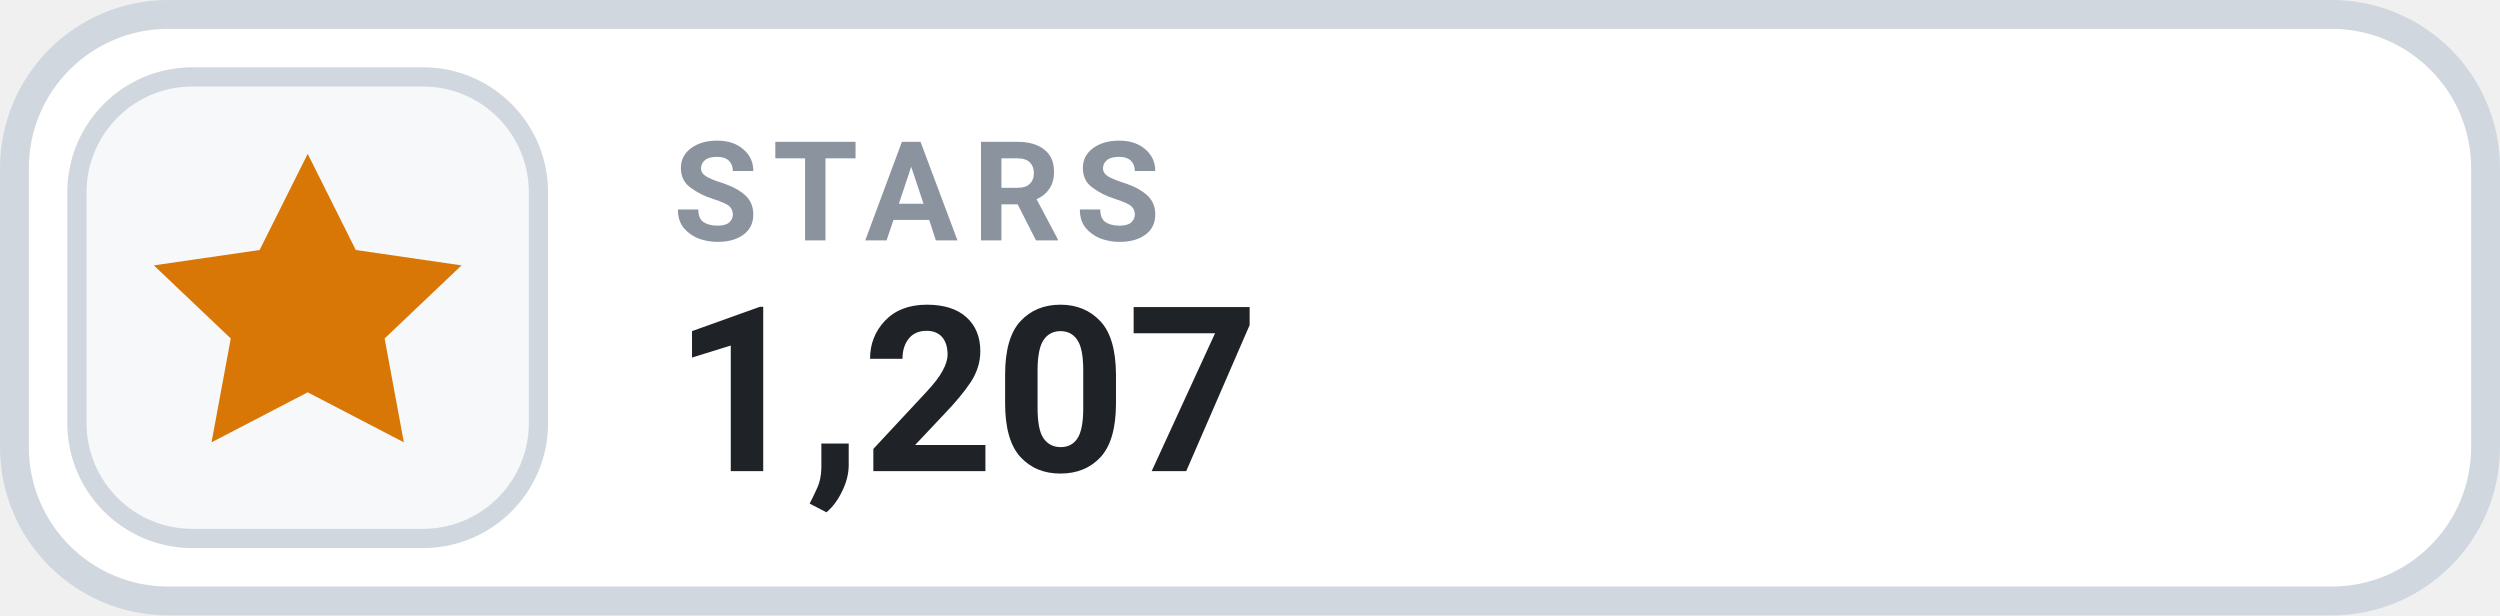
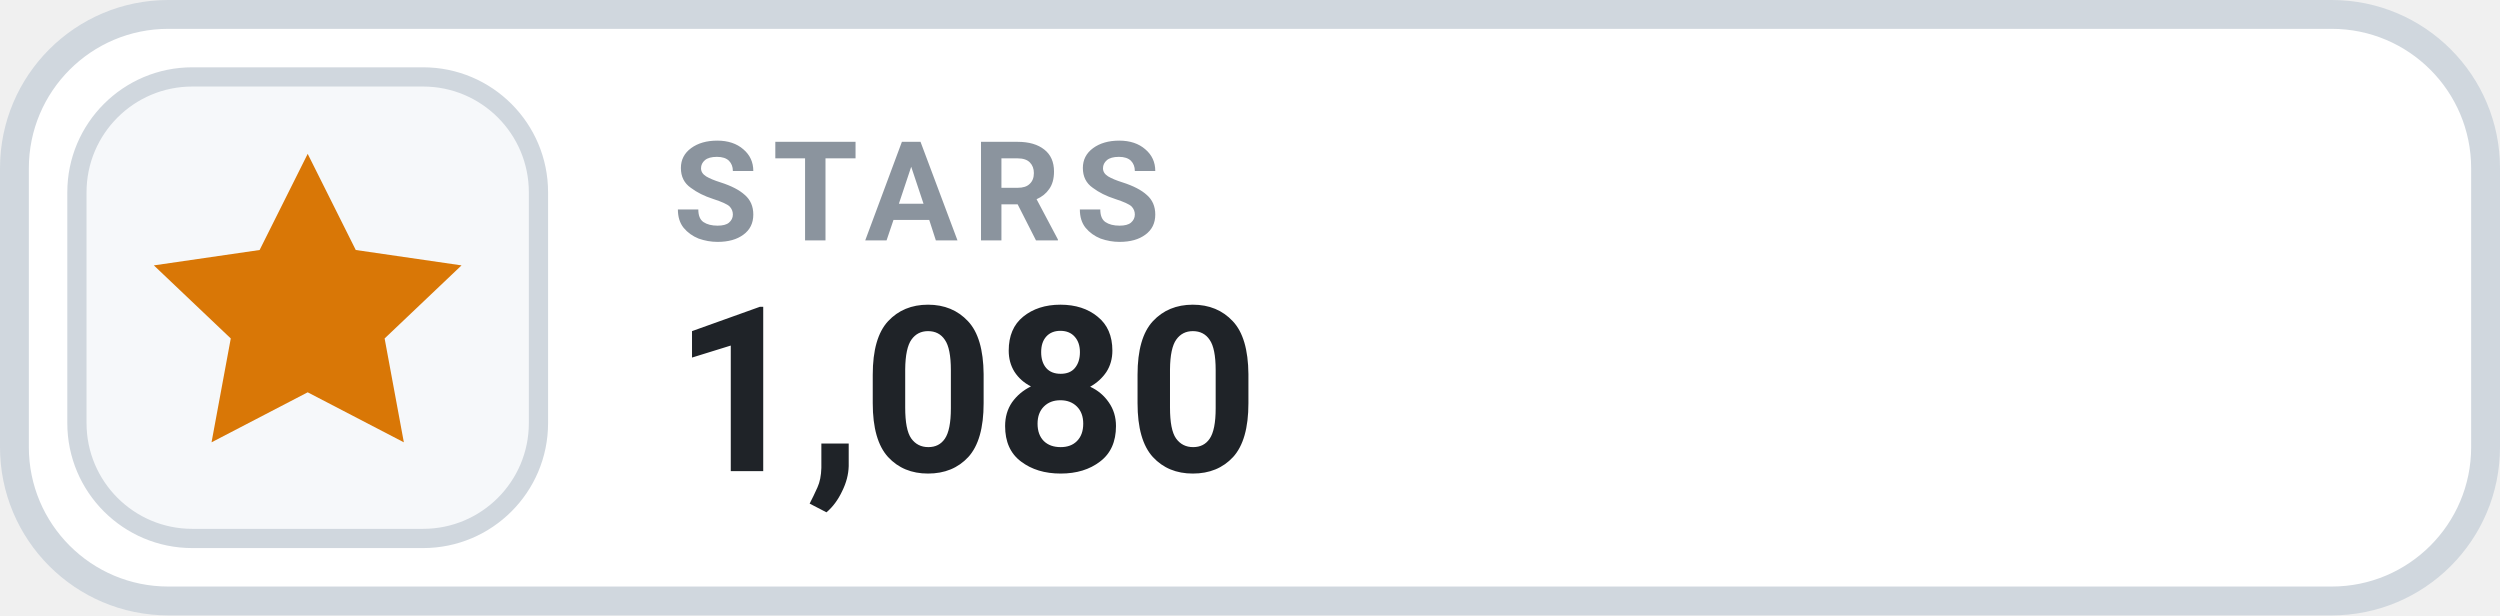
- <svg xmlns="http://www.w3.org/2000/svg" width="130" height="32" viewBox="0 0 130 32" role="img" aria-label="STARS 1,207">
+ <svg xmlns="http://www.w3.org/2000/svg" width="130" height="32" viewBox="0 0 130 32" role="img" aria-label="STARS 1,080">
  <rect x=".75" y=".75" width="128.5" height="30.5" rx="8" fill="#FFFFFF" stroke="#D0D7DE" stroke-width="1.5" />
  <rect x="4" y="4" width="24" height="24" rx="6" fill="#F6F8FA" stroke="#D0D7DE" stroke-width="1" />
  <g transform="translate(16 16)" style="color:#D97706;">
    <path d="M0 -8 l2.5 5 5.5 .8 -4 3.8 1 5.4 -5 -2.6 -5 2.6 1 -5.4 -4 -3.8 5.5 -.8 Z" fill="currentColor" />
  </g>
  <text x="35" y="12.5" fill="#8B949E" font-family="-apple-system,BlinkMacSystemFont,'Segoe UI',Roboto,Helvetica,Arial,sans-serif" font-size="7.2" font-weight="700" letter-spacing=".75">STARS</text>
-   <text x="35" y="24.5" fill="#1F2328" font-family="-apple-system,BlinkMacSystemFont,'Segoe UI',Roboto,Helvetica,Arial,sans-serif" font-size="12" font-weight="700">1,207</text>
+   <text x="35" y="24.5" fill="#1F2328" font-family="-apple-system,BlinkMacSystemFont,'Segoe UI',Roboto,Helvetica,Arial,sans-serif" font-size="12" font-weight="700">1,080</text>
</svg>
